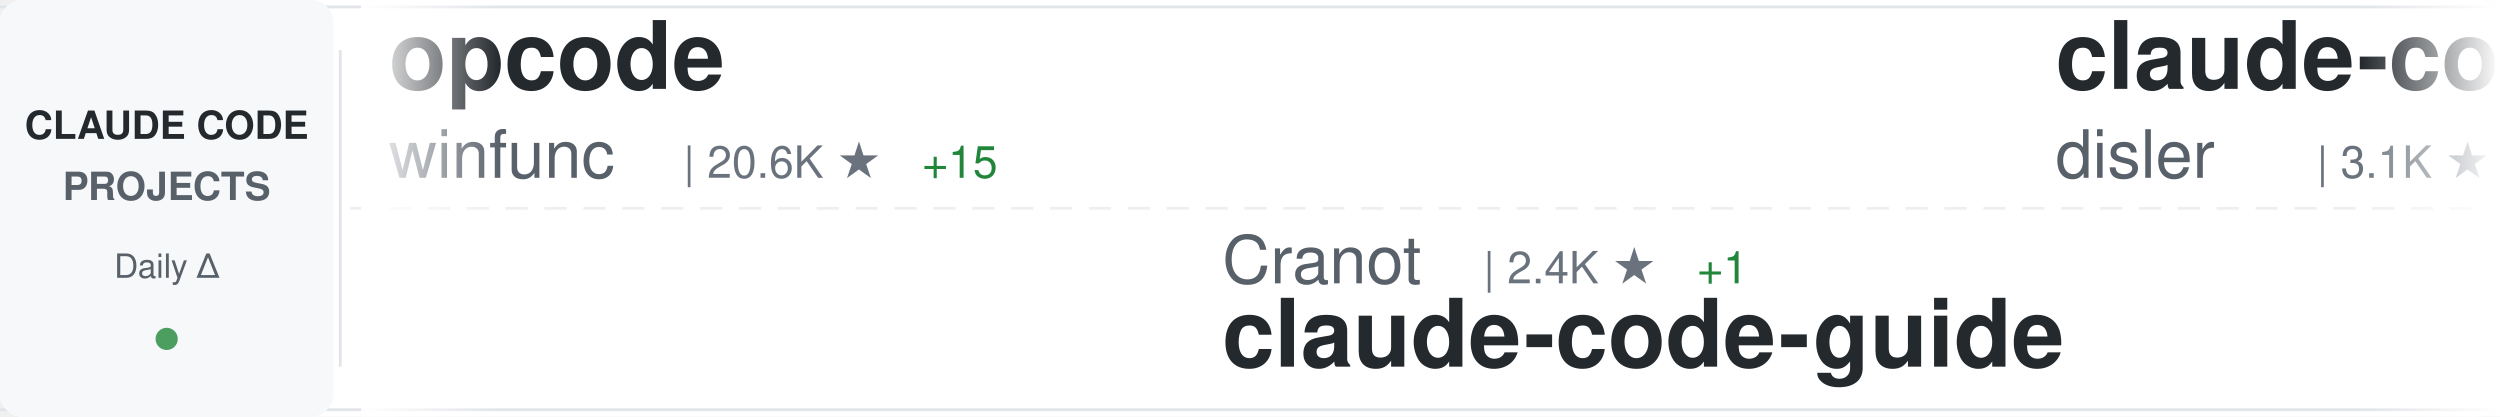
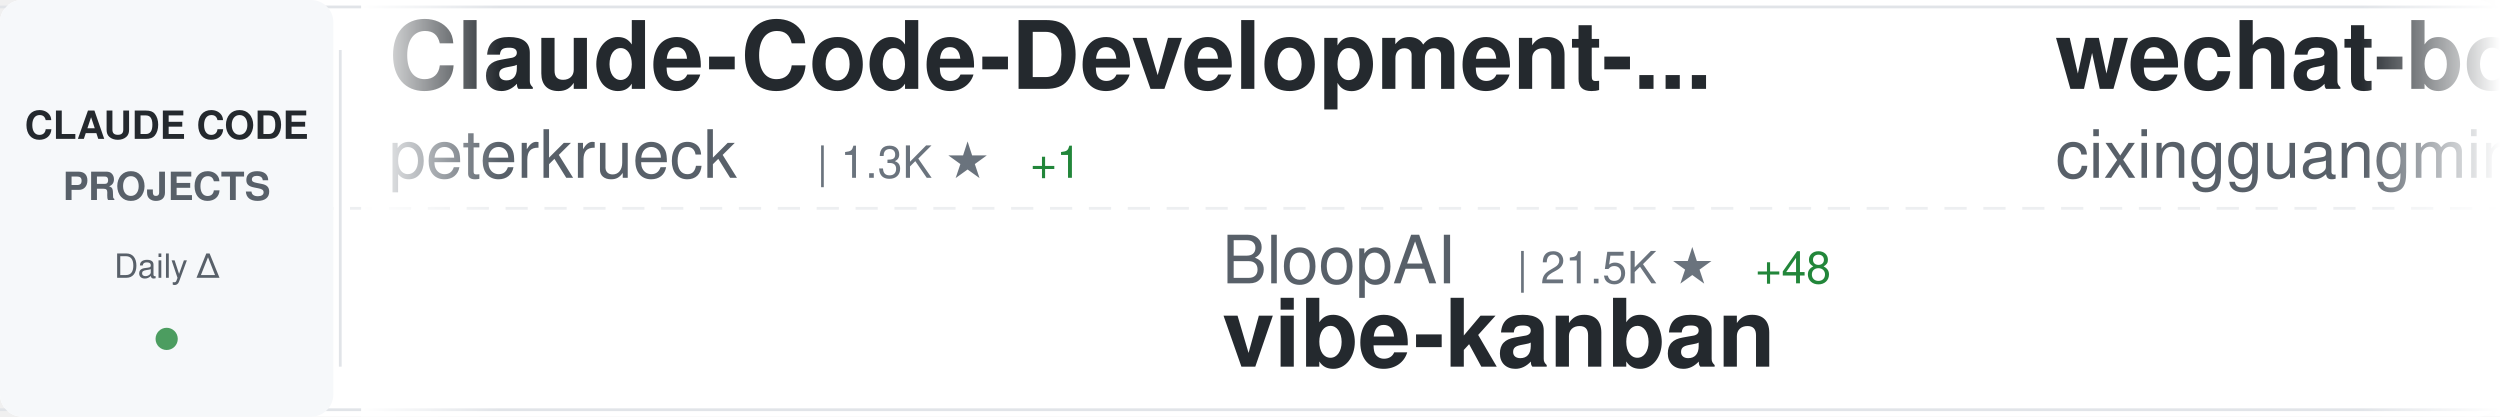
<svg xmlns="http://www.w3.org/2000/svg" width="900" height="150">
  <defs>
    <linearGradient id="awesomeLeftFade" x1="0%" y1="0%" x2="100%" y2="0%">
      <stop offset="0%" style="stop-color:#ffffff;stop-opacity:1" />
      <stop offset="100%" style="stop-color:#ffffff;stop-opacity:0" />
    </linearGradient>
    <linearGradient id="awesomeRightFade" x1="0%" y1="0%" x2="100%" y2="0%">
      <stop offset="0%" style="stop-color:#ffffff;stop-opacity:0" />
      <stop offset="100%" style="stop-color:#ffffff;stop-opacity:1" />
    </linearGradient>
  </defs>
  <rect width="900" height="150" fill="#ffffff" rx="8" />
  <rect x="0" y="2" width="900" height="1" fill="#e1e4e8" />
  <rect x="0" y="147" width="900" height="1" fill="#e1e4e8" />
  <line x1="0" y1="75" x2="900" y2="75" stroke="#e1e4e8" stroke-width="1" stroke-dasharray="8 6" opacity="0.6" />
  <rect x="0" y="0" width="120" height="150" fill="#f6f8fa" rx="8" />
  <text x="60" y="50" font-family="-apple-system, BlinkMacSystemFont, 'Segoe UI', Helvetica, Arial, sans-serif" font-size="14" font-weight="600" fill="#24292e" text-anchor="middle">CLAUDE CODE</text>
  <text x="60" y="72" font-family="-apple-system, BlinkMacSystemFont, 'Segoe UI', Helvetica, Arial, sans-serif" font-size="14" font-weight="600" fill="#586069" text-anchor="middle">PROJECTS</text>
  <text x="60" y="100" font-family="-apple-system, BlinkMacSystemFont, 'Segoe UI', Helvetica, Arial, sans-serif" font-size="12" font-weight="500" fill="#586069" text-anchor="middle">Daily Δ</text>
  <circle cx="60" cy="122" r="4" fill="#22863a" opacity="0.8" />
  <rect x="122" y="18" width="1" height="114" fill="#e1e4e8" />
  <clipPath id="awesomeTickerClip">
    <rect x="130" y="0" width="770" height="150" />
  </clipPath>
  <g clip-path="url(#awesomeTickerClip)">
    <g id="awesomeTickerItems">
      <animateTransform attributeName="transform" attributeType="XML" type="translate" from="0 0" to="-3000 0" dur="54s" repeatCount="indefinite" />
      <g transform="translate(0, 0)">
-         <text x="140" y="32" font-family="-apple-system, BlinkMacSystemFont, 'Segoe UI', Helvetica, Arial, sans-serif" font-size="34" font-weight="600" fill="#24292e">opcode</text>
-         <text x="140" y="64" font-family="-apple-system, BlinkMacSystemFont, 'Segoe UI', Helvetica, Arial, sans-serif" font-size="24" font-weight="400" fill="#586069">winfunc</text>
-         <text x="246" y="64" font-family="-apple-system, BlinkMacSystemFont, 'Segoe UI', Helvetica, Arial, sans-serif" font-size="16" font-weight="500" fill="#6a737d">| 20.6K ★</text>
-         <text x="332" y="64" font-family="-apple-system, BlinkMacSystemFont, 'Segoe UI', Helvetica, Arial, sans-serif" font-size="16" font-weight="500" fill="#22863a"> +15</text>
+         <text x="140" y="32" font-family="-apple-system, BlinkMacSystemFont, 'Segoe UI', Helvetica, Arial, sans-serif" font-size="34" font-weight="600" fill="#24292e">Claude-Code-Development-...</text>
+         <text x="140" y="64" font-family="-apple-system, BlinkMacSystemFont, 'Segoe UI', Helvetica, Arial, sans-serif" font-size="24" font-weight="400" fill="#586069">peterkrueck</text>
+         <text x="294" y="64" font-family="-apple-system, BlinkMacSystemFont, 'Segoe UI', Helvetica, Arial, sans-serif" font-size="16" font-weight="500" fill="#6a737d">| 1.3K ★</text>
+         <text x="371" y="64" font-family="-apple-system, BlinkMacSystemFont, 'Segoe UI', Helvetica, Arial, sans-serif" font-size="16" font-weight="500" fill="#22863a"> +1</text>
      </g>
      <g transform="translate(300, 0)">
-         <text x="140" y="102" font-family="-apple-system, BlinkMacSystemFont, 'Segoe UI', Helvetica, Arial, sans-serif" font-size="24" font-weight="400" fill="#586069">Cranot</text>
-         <text x="234" y="102" font-family="-apple-system, BlinkMacSystemFont, 'Segoe UI', Helvetica, Arial, sans-serif" font-size="16" font-weight="500" fill="#6a737d">| 2.4K ★</text>
-         <text x="311" y="102" font-family="-apple-system, BlinkMacSystemFont, 'Segoe UI', Helvetica, Arial, sans-serif" font-size="16" font-weight="500" fill="#22863a"> +1</text>
-         <text x="140" y="132" font-family="-apple-system, BlinkMacSystemFont, 'Segoe UI', Helvetica, Arial, sans-serif" font-size="34" font-weight="600" fill="#24292e">claude-code-guide</text>
+         <text x="140" y="102" font-family="-apple-system, BlinkMacSystemFont, 'Segoe UI', Helvetica, Arial, sans-serif" font-size="24" font-weight="400" fill="#586069">BloopAI</text>
+         <text x="246" y="102" font-family="-apple-system, BlinkMacSystemFont, 'Segoe UI', Helvetica, Arial, sans-serif" font-size="16" font-weight="500" fill="#6a737d">| 21.5K ★</text>
+         <text x="332" y="102" font-family="-apple-system, BlinkMacSystemFont, 'Segoe UI', Helvetica, Arial, sans-serif" font-size="16" font-weight="500" fill="#22863a"> +48</text>
+         <text x="140" y="132" font-family="-apple-system, BlinkMacSystemFont, 'Segoe UI', Helvetica, Arial, sans-serif" font-size="34" font-weight="600" fill="#24292e">vibe-kanban</text>
      </g>
      <g transform="translate(600, 0)">
-         <text x="140" y="32" font-family="-apple-system, BlinkMacSystemFont, 'Segoe UI', Helvetica, Arial, sans-serif" font-size="34" font-weight="600" fill="#24292e">claude-code-hooks-master...</text>
-         <text x="140" y="64" font-family="-apple-system, BlinkMacSystemFont, 'Segoe UI', Helvetica, Arial, sans-serif" font-size="24" font-weight="400" fill="#586069">disler</text>
-         <text x="234" y="64" font-family="-apple-system, BlinkMacSystemFont, 'Segoe UI', Helvetica, Arial, sans-serif" font-size="16" font-weight="500" fill="#6a737d">| 3.1K ★</text>
-         <text x="311" y="64" font-family="-apple-system, BlinkMacSystemFont, 'Segoe UI', Helvetica, Arial, sans-serif" font-size="16" font-weight="500" fill="#22863a"> +14</text>
+         <text x="140" y="32" font-family="-apple-system, BlinkMacSystemFont, 'Segoe UI', Helvetica, Arial, sans-serif" font-size="34" font-weight="600" fill="#24292e">wechat-bot</text>
+         <text x="140" y="64" font-family="-apple-system, BlinkMacSystemFont, 'Segoe UI', Helvetica, Arial, sans-serif" font-size="24" font-weight="400" fill="#586069">cixingguangming55555</text>
+         <text x="402" y="64" font-family="-apple-system, BlinkMacSystemFont, 'Segoe UI', Helvetica, Arial, sans-serif" font-size="16" font-weight="500" fill="#6a737d">| 2.5K ★</text>
      </g>
      <g transform="translate(900, 0)">
-         <text x="140" y="102" font-family="-apple-system, BlinkMacSystemFont, 'Segoe UI', Helvetica, Arial, sans-serif" font-size="24" font-weight="400" fill="#586069">browser-use</text>
-         <text x="294" y="102" font-family="-apple-system, BlinkMacSystemFont, 'Segoe UI', Helvetica, Arial, sans-serif" font-size="16" font-weight="500" fill="#6a737d">| 78.6K ★</text>
-         <text x="380" y="102" font-family="-apple-system, BlinkMacSystemFont, 'Segoe UI', Helvetica, Arial, sans-serif" font-size="16" font-weight="500" fill="#22863a"> +43</text>
-         <text x="140" y="132" font-family="-apple-system, BlinkMacSystemFont, 'Segoe UI', Helvetica, Arial, sans-serif" font-size="34" font-weight="600" fill="#24292e">browser-use</text>
+         <text x="140" y="102" font-family="-apple-system, BlinkMacSystemFont, 'Segoe UI', Helvetica, Arial, sans-serif" font-size="24" font-weight="400" fill="#586069">ComposioHQ</text>
+         <text x="282" y="102" font-family="-apple-system, BlinkMacSystemFont, 'Segoe UI', Helvetica, Arial, sans-serif" font-size="16" font-weight="500" fill="#6a737d">| 36.2K ★</text>
+         <text x="368" y="102" font-family="-apple-system, BlinkMacSystemFont, 'Segoe UI', Helvetica, Arial, sans-serif" font-size="16" font-weight="500" fill="#22863a"> +244</text>
+         <text x="140" y="132" font-family="-apple-system, BlinkMacSystemFont, 'Segoe UI', Helvetica, Arial, sans-serif" font-size="34" font-weight="600" fill="#24292e">awesome-claude-skills</text>
      </g>
      <g transform="translate(1200, 0)">
-         <text x="140" y="32" font-family="-apple-system, BlinkMacSystemFont, 'Segoe UI', Helvetica, Arial, sans-serif" font-size="34" font-weight="600" fill="#24292e">cc-switch</text>
-         <text x="140" y="64" font-family="-apple-system, BlinkMacSystemFont, 'Segoe UI', Helvetica, Arial, sans-serif" font-size="24" font-weight="400" fill="#586069">farion1231</text>
-         <text x="282" y="64" font-family="-apple-system, BlinkMacSystemFont, 'Segoe UI', Helvetica, Arial, sans-serif" font-size="16" font-weight="500" fill="#6a737d">| 19.0K ★</text>
-         <text x="368" y="64" font-family="-apple-system, BlinkMacSystemFont, 'Segoe UI', Helvetica, Arial, sans-serif" font-size="16" font-weight="500" fill="#22863a"> +138</text>
+         <text x="140" y="32" font-family="-apple-system, BlinkMacSystemFont, 'Segoe UI', Helvetica, Arial, sans-serif" font-size="34" font-weight="600" fill="#24292e">claude_code_bridge</text>
+         <text x="140" y="64" font-family="-apple-system, BlinkMacSystemFont, 'Segoe UI', Helvetica, Arial, sans-serif" font-size="24" font-weight="400" fill="#586069">bfly123</text>
+         <text x="246" y="64" font-family="-apple-system, BlinkMacSystemFont, 'Segoe UI', Helvetica, Arial, sans-serif" font-size="16" font-weight="500" fill="#6a737d">| 1.2K ★</text>
+         <text x="323" y="64" font-family="-apple-system, BlinkMacSystemFont, 'Segoe UI', Helvetica, Arial, sans-serif" font-size="16" font-weight="500" fill="#22863a"> +6</text>
      </g>
      <g transform="translate(1500, 0)">
-         <text x="140" y="102" font-family="-apple-system, BlinkMacSystemFont, 'Segoe UI', Helvetica, Arial, sans-serif" font-size="24" font-weight="400" fill="#586069">trailofbits</text>
-         <text x="294" y="102" font-family="-apple-system, BlinkMacSystemFont, 'Segoe UI', Helvetica, Arial, sans-serif" font-size="16" font-weight="500" fill="#6a737d">| 1.2K ★</text>
-         <text x="371" y="102" font-family="-apple-system, BlinkMacSystemFont, 'Segoe UI', Helvetica, Arial, sans-serif" font-size="16" font-weight="500" fill="#22863a"> +104</text>
-         <text x="140" y="132" font-family="-apple-system, BlinkMacSystemFont, 'Segoe UI', Helvetica, Arial, sans-serif" font-size="34" font-weight="600" fill="#24292e">claude-code-config</text>
+         <text x="140" y="102" font-family="-apple-system, BlinkMacSystemFont, 'Segoe UI', Helvetica, Arial, sans-serif" font-size="24" font-weight="400" fill="#586069">github</text>
+         <text x="234" y="102" font-family="-apple-system, BlinkMacSystemFont, 'Segoe UI', Helvetica, Arial, sans-serif" font-size="16" font-weight="500" fill="#6a737d">| 70.8K ★</text>
+         <text x="320" y="102" font-family="-apple-system, BlinkMacSystemFont, 'Segoe UI', Helvetica, Arial, sans-serif" font-size="16" font-weight="500" fill="#22863a"> +224</text>
+         <text x="140" y="132" font-family="-apple-system, BlinkMacSystemFont, 'Segoe UI', Helvetica, Arial, sans-serif" font-size="34" font-weight="600" fill="#24292e">spec-kit</text>
      </g>
      <g transform="translate(1800, 0)">
-         <text x="140" y="32" font-family="-apple-system, BlinkMacSystemFont, 'Segoe UI', Helvetica, Arial, sans-serif" font-size="34" font-weight="600" fill="#24292e">everything-claude-code</text>
-         <text x="140" y="64" font-family="-apple-system, BlinkMacSystemFont, 'Segoe UI', Helvetica, Arial, sans-serif" font-size="24" font-weight="400" fill="#586069">affaan-m</text>
-         <text x="258" y="64" font-family="-apple-system, BlinkMacSystemFont, 'Segoe UI', Helvetica, Arial, sans-serif" font-size="16" font-weight="500" fill="#6a737d">| 48.6K ★</text>
-         <text x="344" y="64" font-family="-apple-system, BlinkMacSystemFont, 'Segoe UI', Helvetica, Arial, sans-serif" font-size="16" font-weight="500" fill="#22863a"> +417</text>
+         <text x="140" y="32" font-family="-apple-system, BlinkMacSystemFont, 'Segoe UI', Helvetica, Arial, sans-serif" font-size="34" font-weight="600" fill="#24292e">claude-code-settings</text>
+         <text x="140" y="64" font-family="-apple-system, BlinkMacSystemFont, 'Segoe UI', Helvetica, Arial, sans-serif" font-size="24" font-weight="400" fill="#586069">feiskyer</text>
+         <text x="258" y="64" font-family="-apple-system, BlinkMacSystemFont, 'Segoe UI', Helvetica, Arial, sans-serif" font-size="16" font-weight="500" fill="#6a737d">| 1.2K ★</text>
+         <text x="335" y="64" font-family="-apple-system, BlinkMacSystemFont, 'Segoe UI', Helvetica, Arial, sans-serif" font-size="16" font-weight="500" fill="#22863a"> +1</text>
      </g>
      <g transform="translate(2100, 0)">
-         <text x="140" y="102" font-family="-apple-system, BlinkMacSystemFont, 'Segoe UI', Helvetica, Arial, sans-serif" font-size="24" font-weight="400" fill="#586069">manzaltu</text>
-         <text x="258" y="102" font-family="-apple-system, BlinkMacSystemFont, 'Segoe UI', Helvetica, Arial, sans-serif" font-size="16" font-weight="500" fill="#6a737d">| 1.3K ★</text>
-         <text x="335" y="102" font-family="-apple-system, BlinkMacSystemFont, 'Segoe UI', Helvetica, Arial, sans-serif" font-size="16" font-weight="500" fill="#22863a"> +1</text>
-         <text x="140" y="132" font-family="-apple-system, BlinkMacSystemFont, 'Segoe UI', Helvetica, Arial, sans-serif" font-size="34" font-weight="600" fill="#24292e">claude-code-ide.el</text>
+         <text x="140" y="102" font-family="-apple-system, BlinkMacSystemFont, 'Segoe UI', Helvetica, Arial, sans-serif" font-size="24" font-weight="400" fill="#586069">anthropics</text>
+         <text x="282" y="102" font-family="-apple-system, BlinkMacSystemFont, 'Segoe UI', Helvetica, Arial, sans-serif" font-size="16" font-weight="500" fill="#6a737d">| 3.0K ★</text>
+         <text x="359" y="102" font-family="-apple-system, BlinkMacSystemFont, 'Segoe UI', Helvetica, Arial, sans-serif" font-size="16" font-weight="500" fill="#22863a"> +4</text>
+         <text x="140" y="132" font-family="-apple-system, BlinkMacSystemFont, 'Segoe UI', Helvetica, Arial, sans-serif" font-size="34" font-weight="600" fill="#24292e">claude-code-security-rev...</text>
      </g>
      <g transform="translate(2400, 0)">
-         <text x="140" y="32" font-family="-apple-system, BlinkMacSystemFont, 'Segoe UI', Helvetica, Arial, sans-serif" font-size="34" font-weight="600" fill="#24292e">claude-code-templates</text>
-         <text x="140" y="64" font-family="-apple-system, BlinkMacSystemFont, 'Segoe UI', Helvetica, Arial, sans-serif" font-size="24" font-weight="400" fill="#586069">davila7</text>
-         <text x="246" y="64" font-family="-apple-system, BlinkMacSystemFont, 'Segoe UI', Helvetica, Arial, sans-serif" font-size="16" font-weight="500" fill="#6a737d">| 21.0K ★</text>
-         <text x="332" y="64" font-family="-apple-system, BlinkMacSystemFont, 'Segoe UI', Helvetica, Arial, sans-serif" font-size="16" font-weight="500" fill="#22863a"> +63</text>
+         <text x="140" y="32" font-family="-apple-system, BlinkMacSystemFont, 'Segoe UI', Helvetica, Arial, sans-serif" font-size="34" font-weight="600" fill="#24292e">claudecodeui</text>
+         <text x="140" y="64" font-family="-apple-system, BlinkMacSystemFont, 'Segoe UI', Helvetica, Arial, sans-serif" font-size="24" font-weight="400" fill="#586069">siteboon</text>
+         <text x="258" y="64" font-family="-apple-system, BlinkMacSystemFont, 'Segoe UI', Helvetica, Arial, sans-serif" font-size="16" font-weight="500" fill="#6a737d">| 6.4K ★</text>
+         <text x="335" y="64" font-family="-apple-system, BlinkMacSystemFont, 'Segoe UI', Helvetica, Arial, sans-serif" font-size="16" font-weight="500" fill="#22863a"> +14</text>
      </g>
      <g transform="translate(2700, 0)">
-         <text x="140" y="102" font-family="-apple-system, BlinkMacSystemFont, 'Segoe UI', Helvetica, Arial, sans-serif" font-size="24" font-weight="400" fill="#586069">lst97</text>
-         <text x="222" y="102" font-family="-apple-system, BlinkMacSystemFont, 'Segoe UI', Helvetica, Arial, sans-serif" font-size="16" font-weight="500" fill="#6a737d">| 1.4K ★</text>
-         <text x="299" y="102" font-family="-apple-system, BlinkMacSystemFont, 'Segoe UI', Helvetica, Arial, sans-serif" font-size="16" font-weight="500" fill="#22863a"> +4</text>
-         <text x="140" y="132" font-family="-apple-system, BlinkMacSystemFont, 'Segoe UI', Helvetica, Arial, sans-serif" font-size="34" font-weight="600" fill="#24292e">claude-code-sub-agents</text>
+         <text x="140" y="102" font-family="-apple-system, BlinkMacSystemFont, 'Segoe UI', Helvetica, Arial, sans-serif" font-size="24" font-weight="400" fill="#586069">wshobson</text>
+         <text x="258" y="102" font-family="-apple-system, BlinkMacSystemFont, 'Segoe UI', Helvetica, Arial, sans-serif" font-size="16" font-weight="500" fill="#6a737d">| 29.0K ★</text>
+         <text x="344" y="102" font-family="-apple-system, BlinkMacSystemFont, 'Segoe UI', Helvetica, Arial, sans-serif" font-size="16" font-weight="500" fill="#22863a"> +68</text>
+         <text x="140" y="132" font-family="-apple-system, BlinkMacSystemFont, 'Segoe UI', Helvetica, Arial, sans-serif" font-size="34" font-weight="600" fill="#24292e">agents</text>
      </g>
      <g transform="translate(3000, 0)">
-         <text x="140" y="32" font-family="-apple-system, BlinkMacSystemFont, 'Segoe UI', Helvetica, Arial, sans-serif" font-size="34" font-weight="600" fill="#24292e">opcode</text>
-         <text x="140" y="64" font-family="-apple-system, BlinkMacSystemFont, 'Segoe UI', Helvetica, Arial, sans-serif" font-size="24" font-weight="400" fill="#586069">winfunc</text>
-         <text x="246" y="64" font-family="-apple-system, BlinkMacSystemFont, 'Segoe UI', Helvetica, Arial, sans-serif" font-size="16" font-weight="500" fill="#6a737d">| 20.6K ★</text>
-         <text x="332" y="64" font-family="-apple-system, BlinkMacSystemFont, 'Segoe UI', Helvetica, Arial, sans-serif" font-size="16" font-weight="500" fill="#22863a"> +15</text>
+         <text x="140" y="32" font-family="-apple-system, BlinkMacSystemFont, 'Segoe UI', Helvetica, Arial, sans-serif" font-size="34" font-weight="600" fill="#24292e">Claude-Code-Development-...</text>
+         <text x="140" y="64" font-family="-apple-system, BlinkMacSystemFont, 'Segoe UI', Helvetica, Arial, sans-serif" font-size="24" font-weight="400" fill="#586069">peterkrueck</text>
+         <text x="294" y="64" font-family="-apple-system, BlinkMacSystemFont, 'Segoe UI', Helvetica, Arial, sans-serif" font-size="16" font-weight="500" fill="#6a737d">| 1.3K ★</text>
+         <text x="371" y="64" font-family="-apple-system, BlinkMacSystemFont, 'Segoe UI', Helvetica, Arial, sans-serif" font-size="16" font-weight="500" fill="#22863a"> +1</text>
      </g>
      <g transform="translate(3300, 0)">
-         <text x="140" y="102" font-family="-apple-system, BlinkMacSystemFont, 'Segoe UI', Helvetica, Arial, sans-serif" font-size="24" font-weight="400" fill="#586069">Cranot</text>
-         <text x="234" y="102" font-family="-apple-system, BlinkMacSystemFont, 'Segoe UI', Helvetica, Arial, sans-serif" font-size="16" font-weight="500" fill="#6a737d">| 2.4K ★</text>
-         <text x="311" y="102" font-family="-apple-system, BlinkMacSystemFont, 'Segoe UI', Helvetica, Arial, sans-serif" font-size="16" font-weight="500" fill="#22863a"> +1</text>
-         <text x="140" y="132" font-family="-apple-system, BlinkMacSystemFont, 'Segoe UI', Helvetica, Arial, sans-serif" font-size="34" font-weight="600" fill="#24292e">claude-code-guide</text>
+         <text x="140" y="102" font-family="-apple-system, BlinkMacSystemFont, 'Segoe UI', Helvetica, Arial, sans-serif" font-size="24" font-weight="400" fill="#586069">BloopAI</text>
+         <text x="246" y="102" font-family="-apple-system, BlinkMacSystemFont, 'Segoe UI', Helvetica, Arial, sans-serif" font-size="16" font-weight="500" fill="#6a737d">| 21.5K ★</text>
+         <text x="332" y="102" font-family="-apple-system, BlinkMacSystemFont, 'Segoe UI', Helvetica, Arial, sans-serif" font-size="16" font-weight="500" fill="#22863a"> +48</text>
+         <text x="140" y="132" font-family="-apple-system, BlinkMacSystemFont, 'Segoe UI', Helvetica, Arial, sans-serif" font-size="34" font-weight="600" fill="#24292e">vibe-kanban</text>
      </g>
      <g transform="translate(3600, 0)">
-         <text x="140" y="32" font-family="-apple-system, BlinkMacSystemFont, 'Segoe UI', Helvetica, Arial, sans-serif" font-size="34" font-weight="600" fill="#24292e">claude-code-hooks-master...</text>
-         <text x="140" y="64" font-family="-apple-system, BlinkMacSystemFont, 'Segoe UI', Helvetica, Arial, sans-serif" font-size="24" font-weight="400" fill="#586069">disler</text>
-         <text x="234" y="64" font-family="-apple-system, BlinkMacSystemFont, 'Segoe UI', Helvetica, Arial, sans-serif" font-size="16" font-weight="500" fill="#6a737d">| 3.1K ★</text>
-         <text x="311" y="64" font-family="-apple-system, BlinkMacSystemFont, 'Segoe UI', Helvetica, Arial, sans-serif" font-size="16" font-weight="500" fill="#22863a"> +14</text>
+         <text x="140" y="32" font-family="-apple-system, BlinkMacSystemFont, 'Segoe UI', Helvetica, Arial, sans-serif" font-size="34" font-weight="600" fill="#24292e">wechat-bot</text>
+         <text x="140" y="64" font-family="-apple-system, BlinkMacSystemFont, 'Segoe UI', Helvetica, Arial, sans-serif" font-size="24" font-weight="400" fill="#586069">cixingguangming55555</text>
+         <text x="402" y="64" font-family="-apple-system, BlinkMacSystemFont, 'Segoe UI', Helvetica, Arial, sans-serif" font-size="16" font-weight="500" fill="#6a737d">| 2.5K ★</text>
      </g>
      <g transform="translate(3900, 0)">
-         <text x="140" y="102" font-family="-apple-system, BlinkMacSystemFont, 'Segoe UI', Helvetica, Arial, sans-serif" font-size="24" font-weight="400" fill="#586069">browser-use</text>
-         <text x="294" y="102" font-family="-apple-system, BlinkMacSystemFont, 'Segoe UI', Helvetica, Arial, sans-serif" font-size="16" font-weight="500" fill="#6a737d">| 78.6K ★</text>
-         <text x="380" y="102" font-family="-apple-system, BlinkMacSystemFont, 'Segoe UI', Helvetica, Arial, sans-serif" font-size="16" font-weight="500" fill="#22863a"> +43</text>
-         <text x="140" y="132" font-family="-apple-system, BlinkMacSystemFont, 'Segoe UI', Helvetica, Arial, sans-serif" font-size="34" font-weight="600" fill="#24292e">browser-use</text>
+         <text x="140" y="102" font-family="-apple-system, BlinkMacSystemFont, 'Segoe UI', Helvetica, Arial, sans-serif" font-size="24" font-weight="400" fill="#586069">ComposioHQ</text>
+         <text x="282" y="102" font-family="-apple-system, BlinkMacSystemFont, 'Segoe UI', Helvetica, Arial, sans-serif" font-size="16" font-weight="500" fill="#6a737d">| 36.2K ★</text>
+         <text x="368" y="102" font-family="-apple-system, BlinkMacSystemFont, 'Segoe UI', Helvetica, Arial, sans-serif" font-size="16" font-weight="500" fill="#22863a"> +244</text>
+         <text x="140" y="132" font-family="-apple-system, BlinkMacSystemFont, 'Segoe UI', Helvetica, Arial, sans-serif" font-size="34" font-weight="600" fill="#24292e">awesome-claude-skills</text>
      </g>
    </g>
  </g>
  <rect x="130" y="0" width="50" height="150" fill="url(#awesomeLeftFade)" />
  <rect x="850" y="0" width="50" height="150" fill="url(#awesomeRightFade)" />
</svg>
